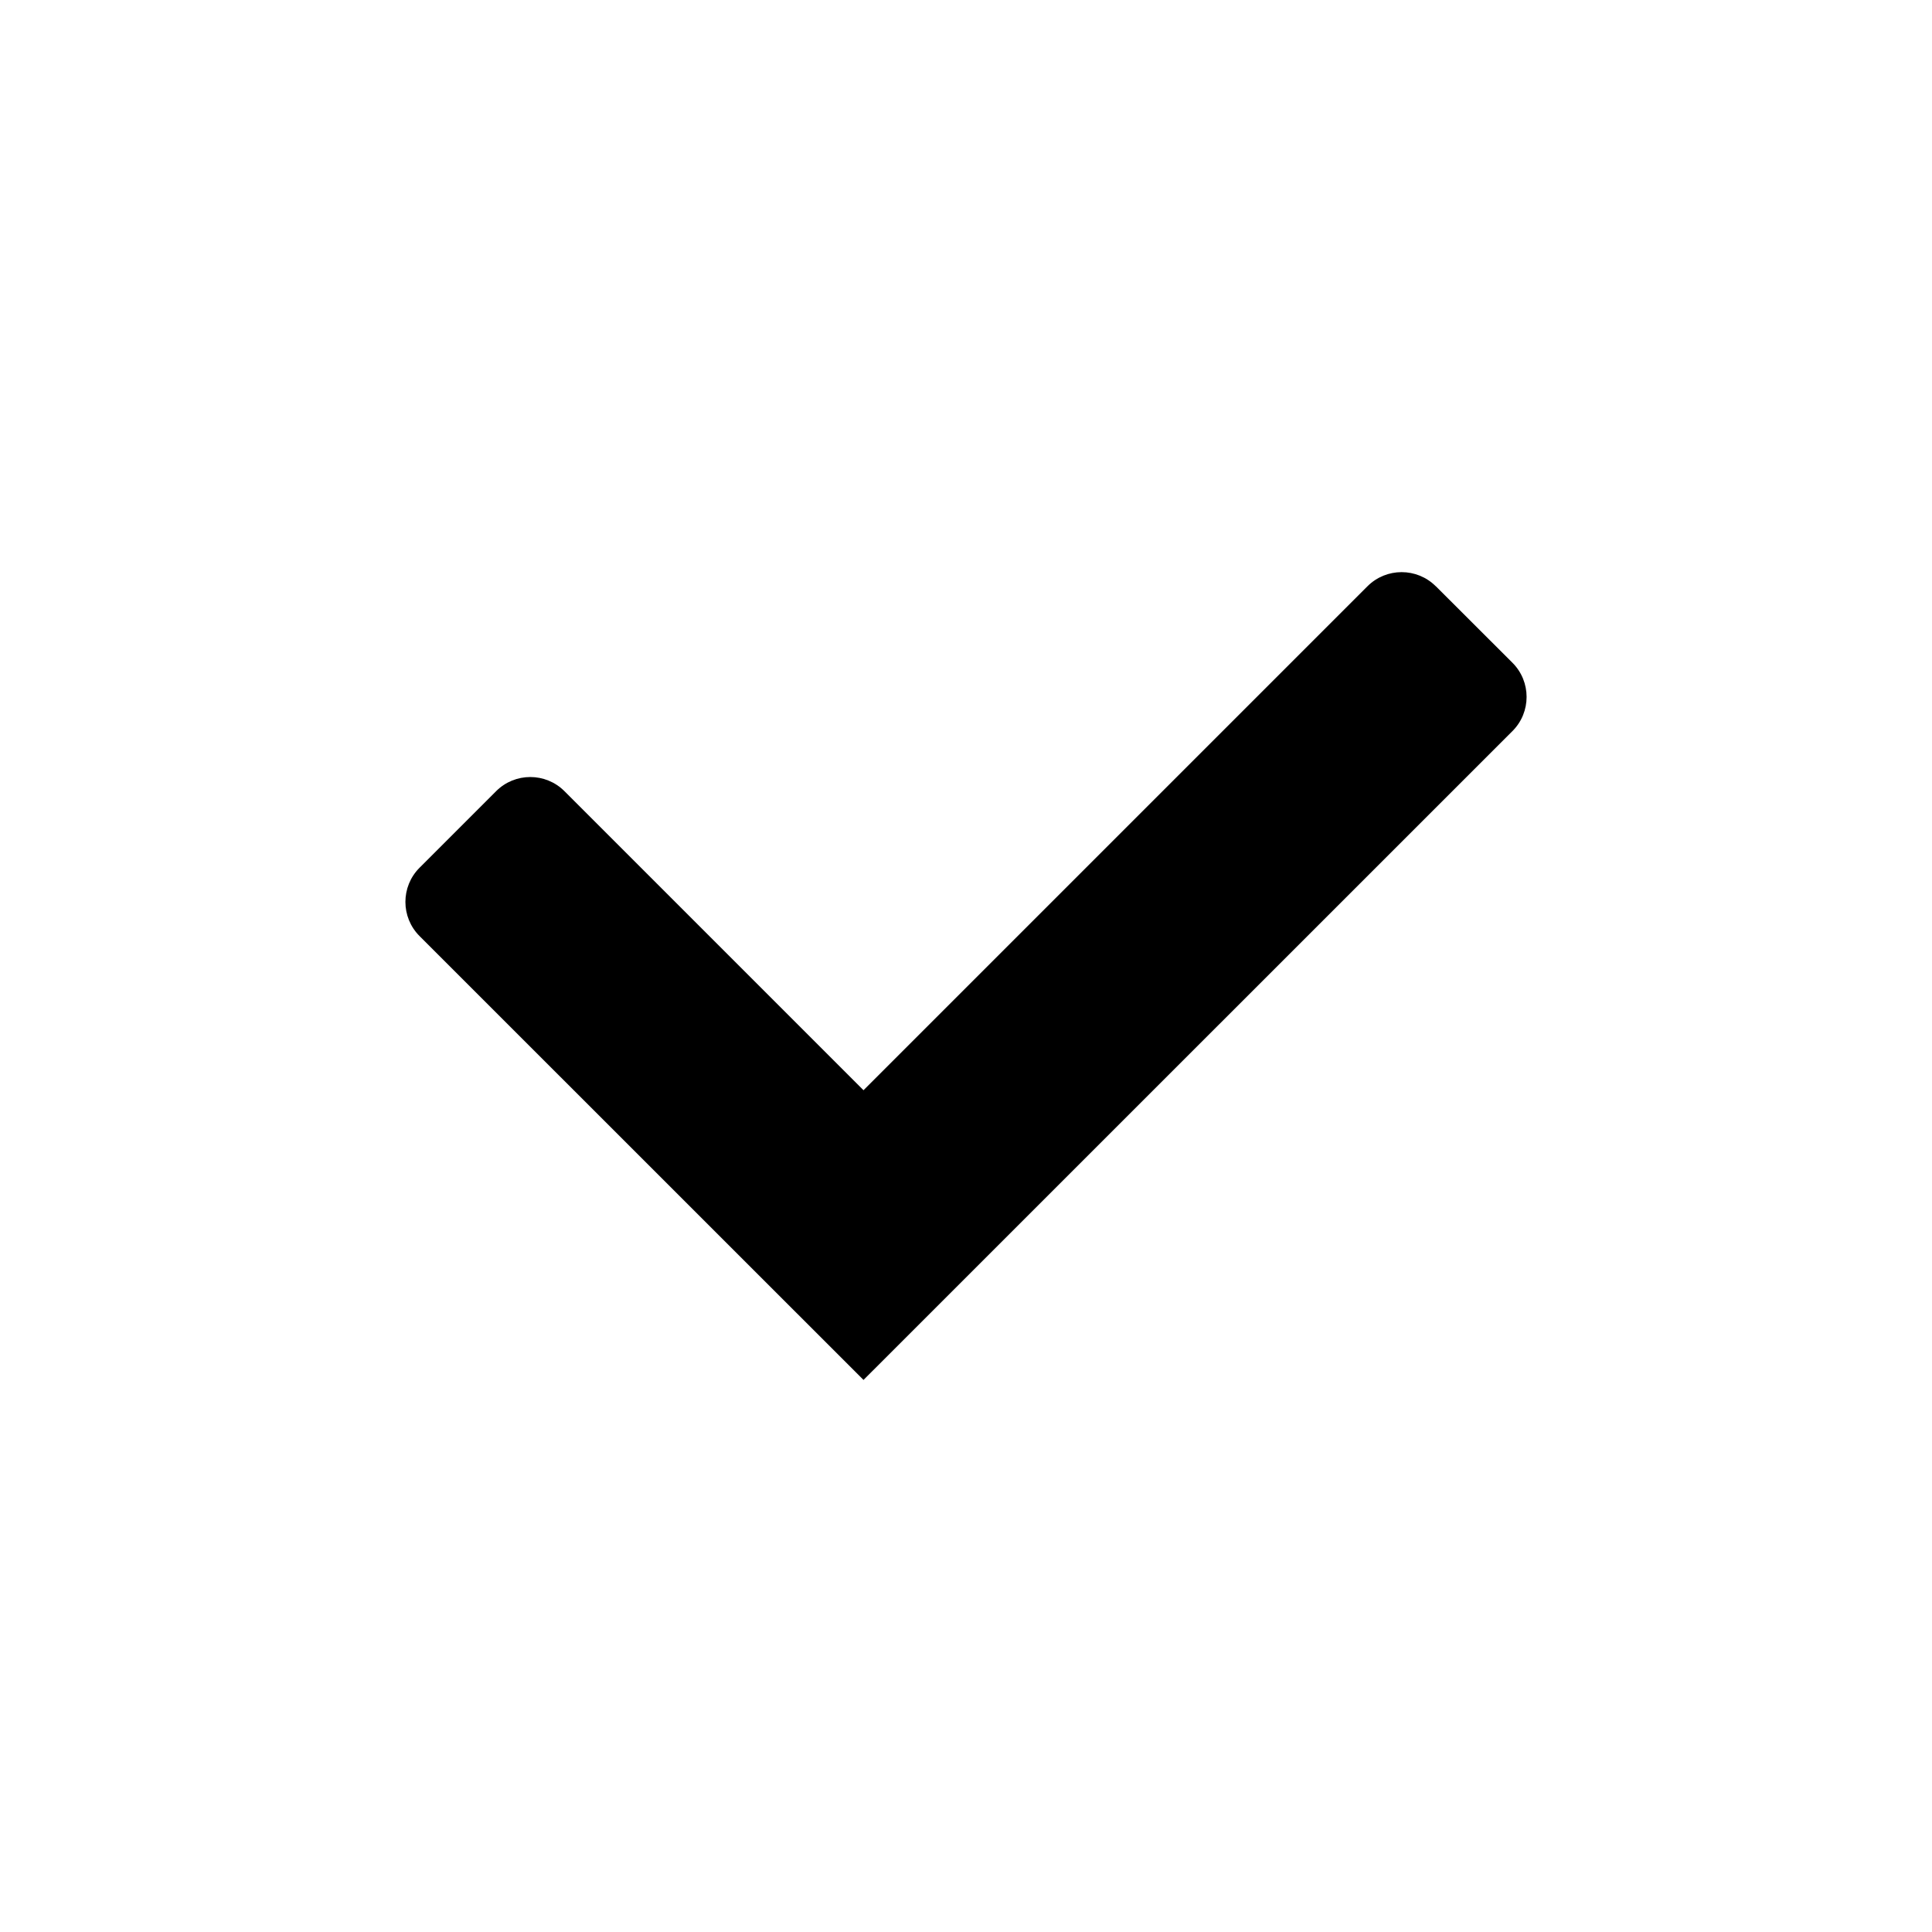
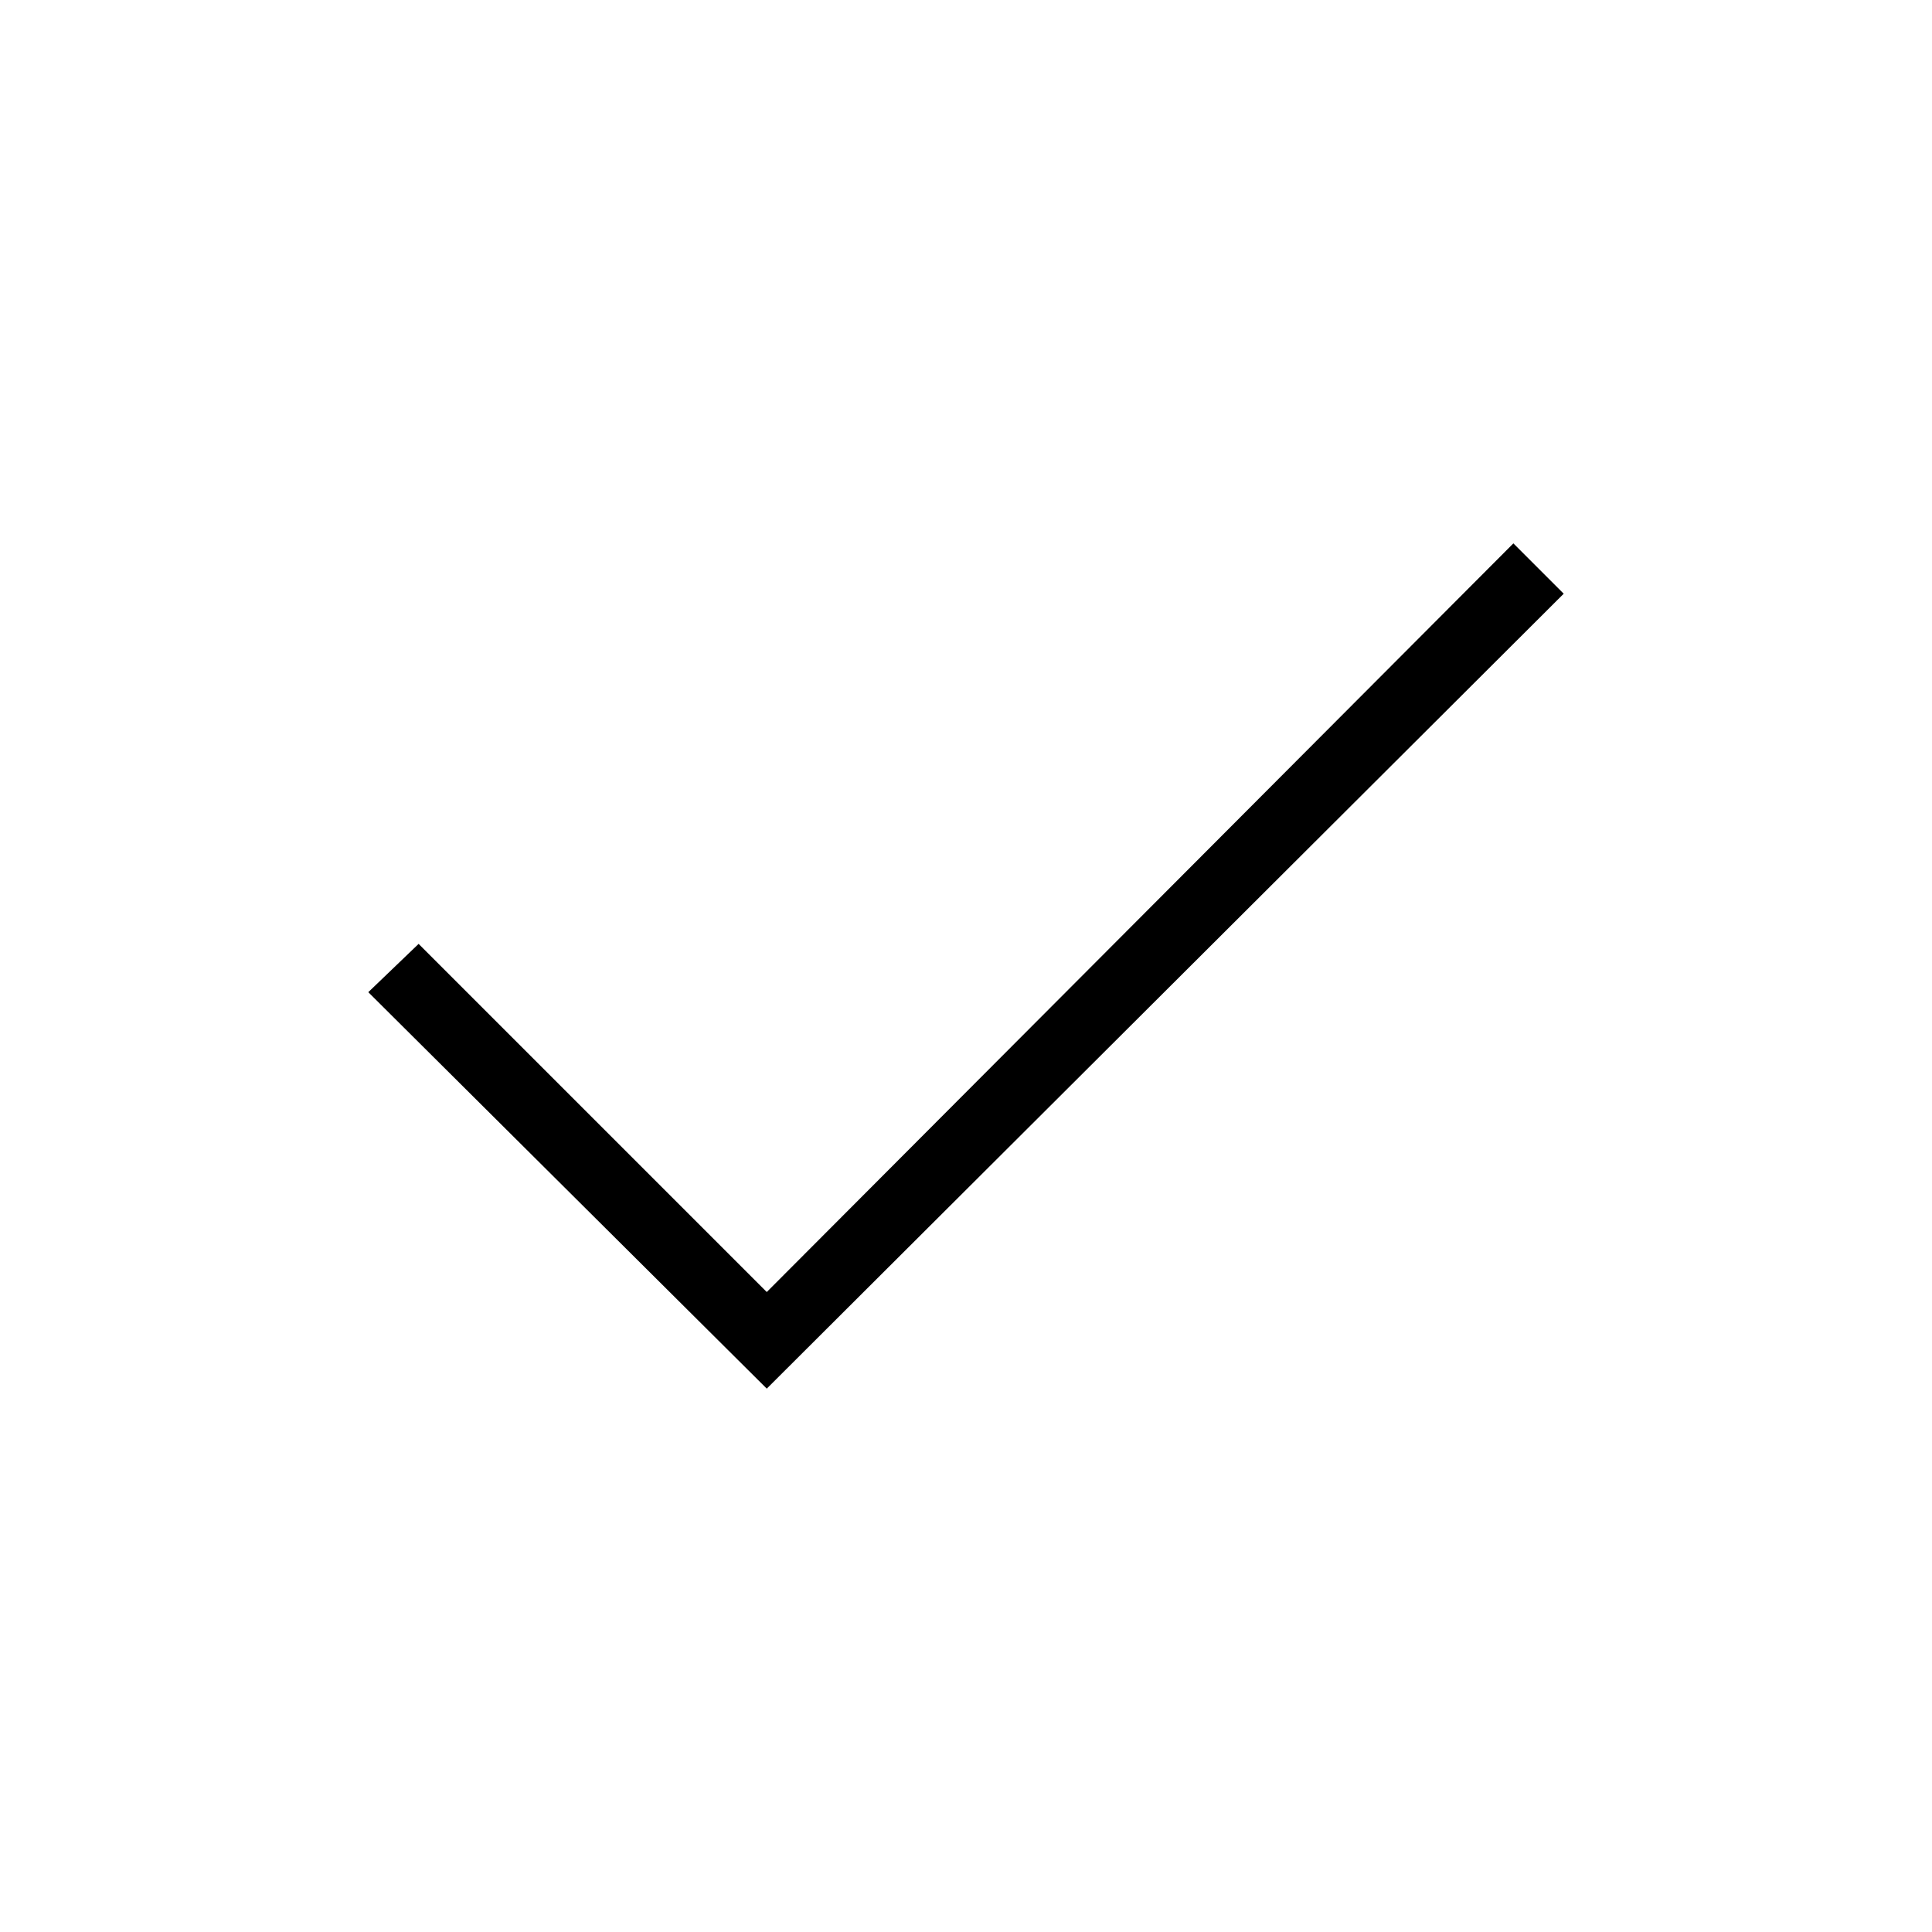
- <svg xmlns="http://www.w3.org/2000/svg" width="20" height="20" viewBox="0 0 20 20">
-   <path fill="currentColor" d="M14.863 6.068l.794.793c.195.195.195.512 0 .707l-6.718 6.717L4.343 9.69c-.195-.195-.195-.512 0-.707l.793-.793c.195-.195.512-.195.707 0l3.096 3.096 5.217-5.217c.195-.195.512-.195.707 0z" />
+ <svg xmlns="http://www.w3.org/2000/svg" height="40" width="40">
+   <path d="M15.875 28.75 7.625 20.542 8.667 19.542 15.875 26.75 31.333 11.25 32.375 12.292Z" />
</svg>
